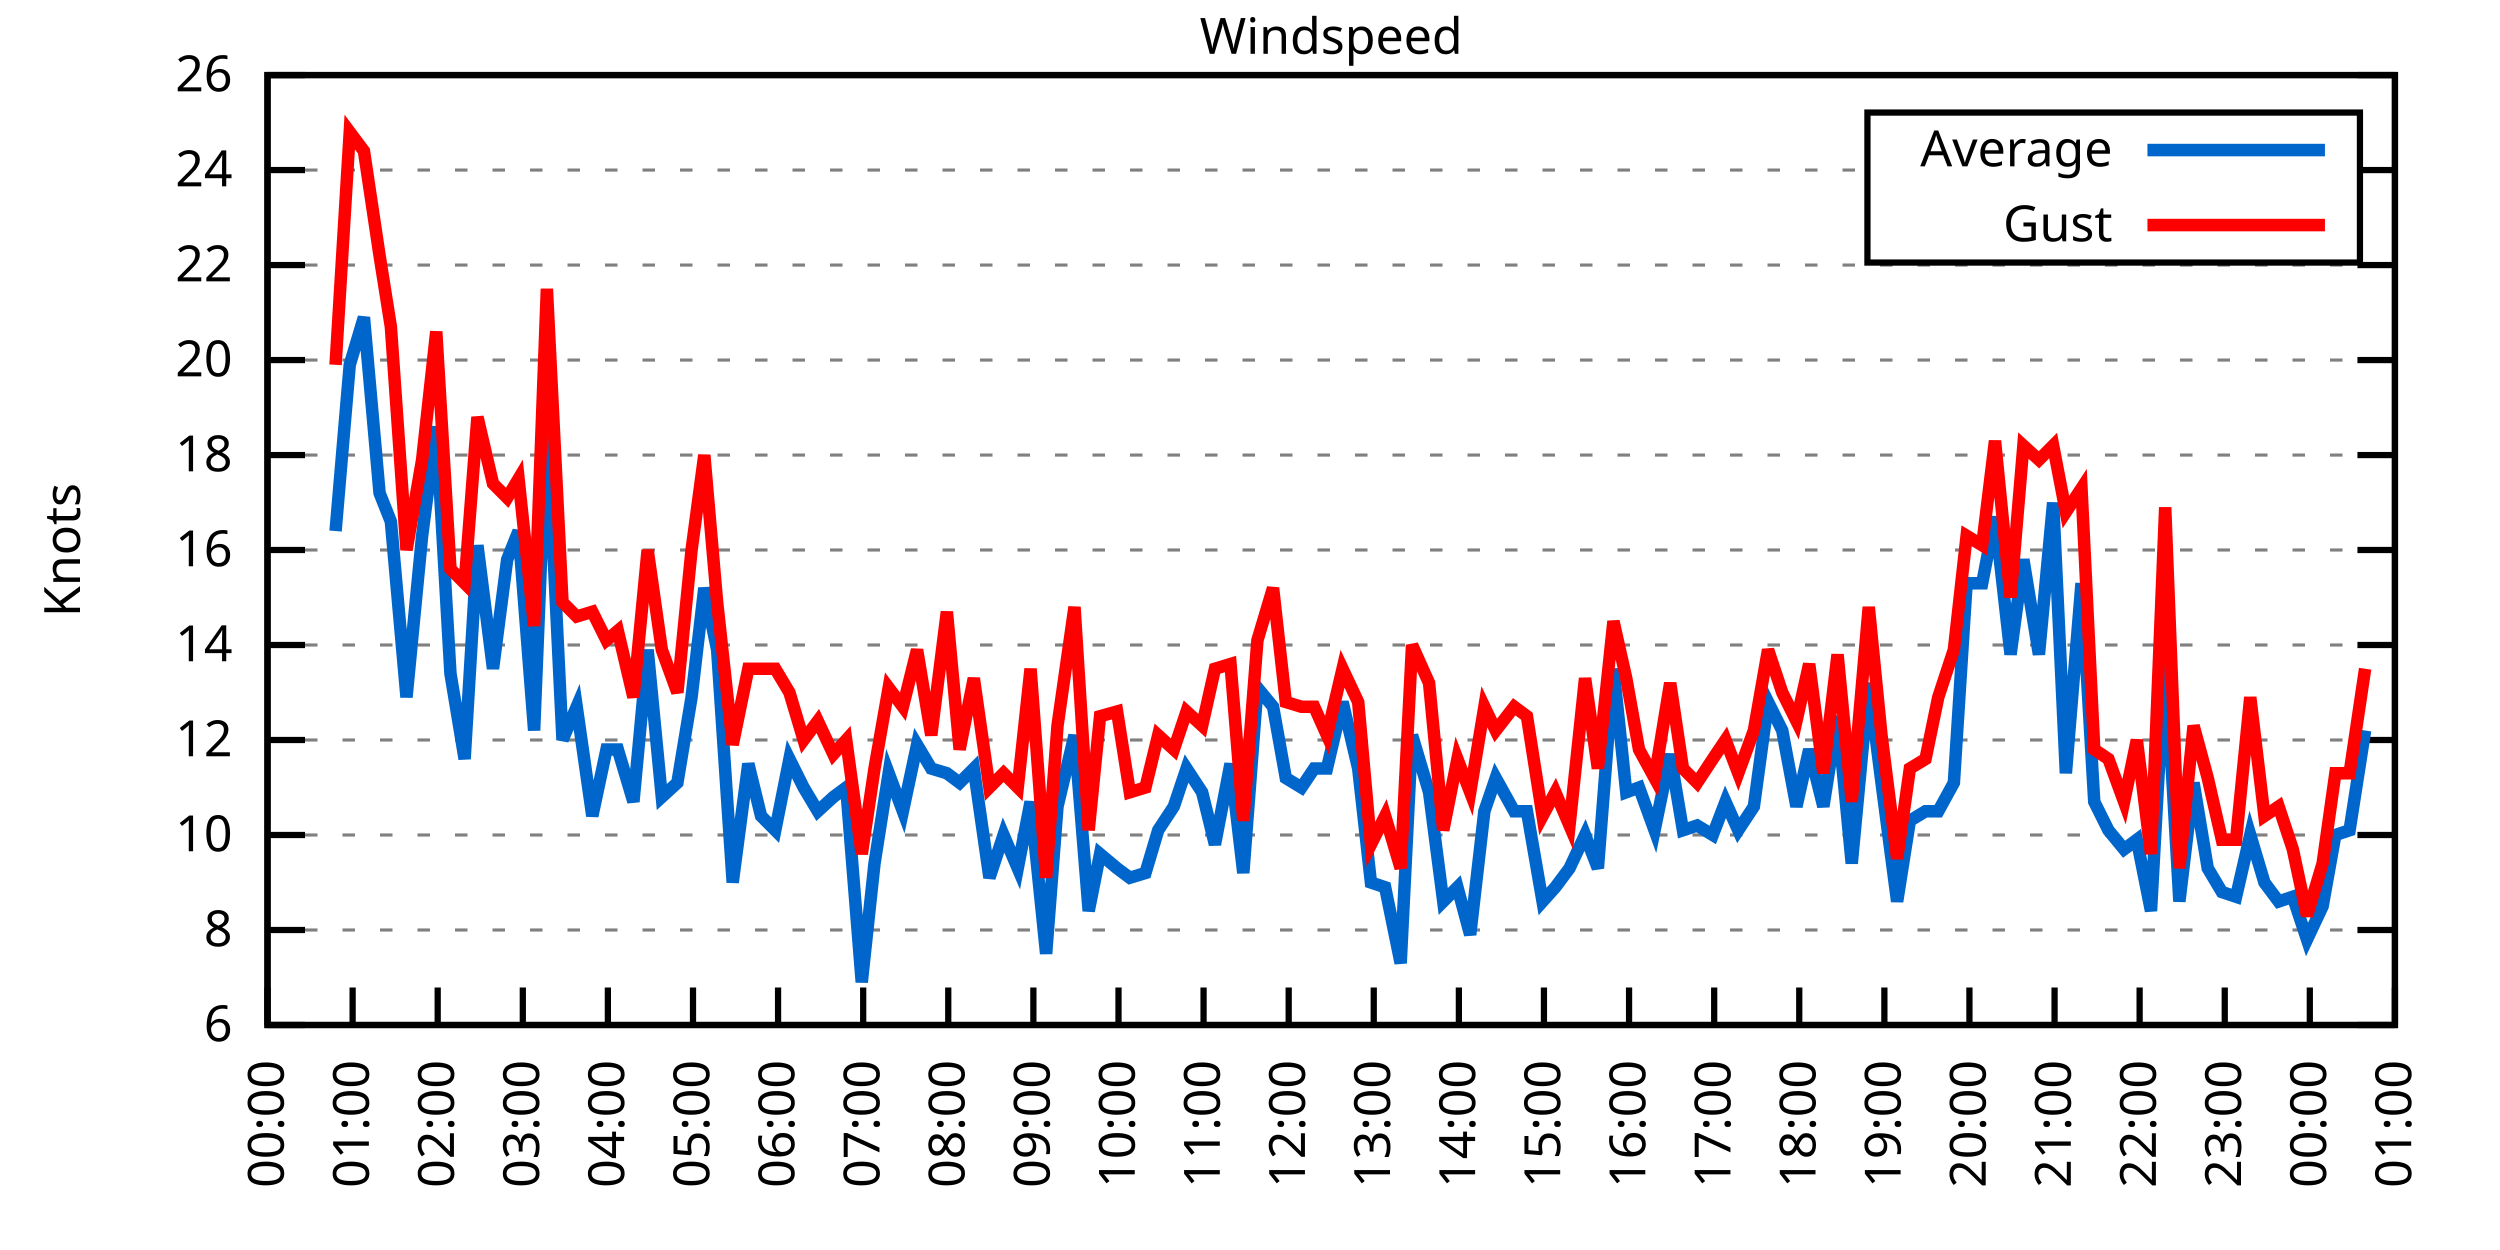
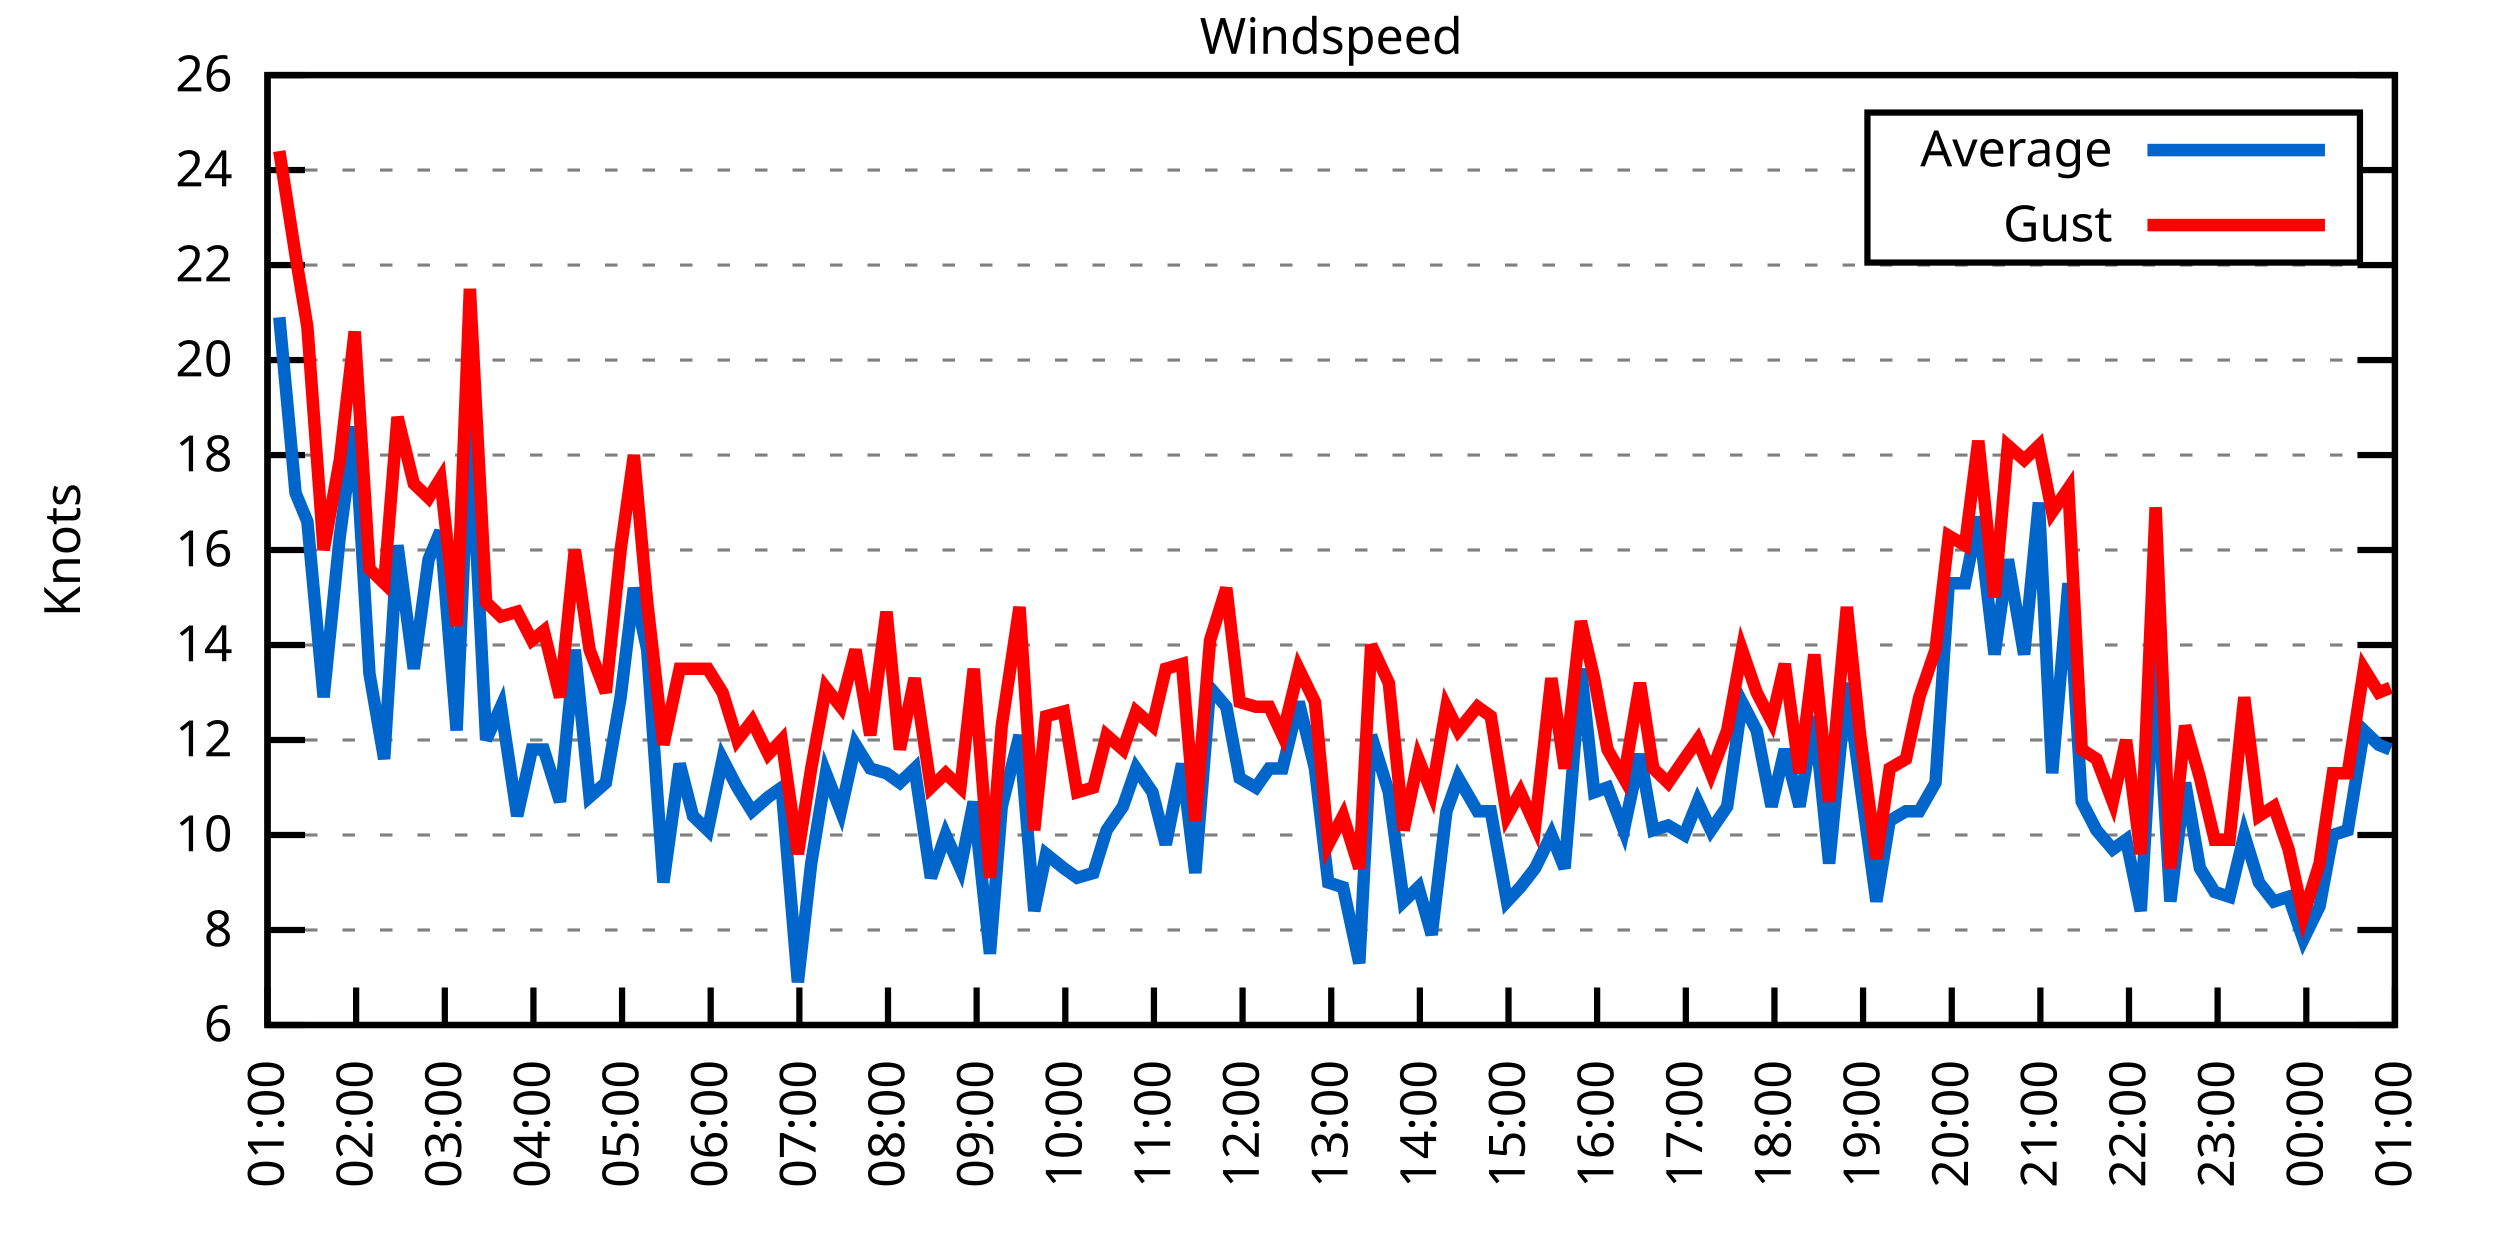
<svg xmlns="http://www.w3.org/2000/svg" xmlns:xlink="http://www.w3.org/1999/xlink" width="400" height="200" viewBox="0 0 400 200">
  <g id="gnuplot_canvas">
    <rect x="0" y="0" width="400" height="200" fill="none" />
    <defs>
      <circle id="gpDot" r="0.5" stroke-width="0.5" stroke="currentColor" />
      <path id="gpPt0" stroke-width="0.333" stroke="currentColor" d="M-1,0 h2 M0,-1 v2" />
      <path id="gpPt1" stroke-width="0.333" stroke="currentColor" d="M-1,-1 L1,1 M1,-1 L-1,1" />
      <path id="gpPt2" stroke-width="0.333" stroke="currentColor" d="M-1,0 L1,0 M0,-1 L0,1 M-1,-1 L1,1 M-1,1 L1,-1" />
      <rect id="gpPt3" stroke-width="0.333" stroke="currentColor" x="-1" y="-1" width="2" height="2" />
      <rect id="gpPt4" stroke-width="0.333" stroke="currentColor" fill="currentColor" x="-1" y="-1" width="2" height="2" />
      <circle id="gpPt5" stroke-width="0.333" stroke="currentColor" cx="0" cy="0" r="1" />
      <use xlink:href="#gpPt5" id="gpPt6" fill="currentColor" stroke="none" />
      <path id="gpPt7" stroke-width="0.333" stroke="currentColor" d="M0,-1.33 L-1.33,0.67 L1.33,0.67 z" />
      <use xlink:href="#gpPt7" id="gpPt8" fill="currentColor" stroke="none" />
      <use xlink:href="#gpPt7" id="gpPt9" stroke="currentColor" transform="rotate(180)" />
      <use xlink:href="#gpPt9" id="gpPt10" fill="currentColor" stroke="none" />
      <use xlink:href="#gpPt3" id="gpPt11" stroke="currentColor" transform="rotate(45)" />
      <use xlink:href="#gpPt11" id="gpPt12" fill="currentColor" stroke="none" />
      <path id="gpPt13" stroke-width="0.333" stroke="currentColor" d="M0,1.330 L1.265,0.411 L0.782,-1.067 L-0.782,-1.076 L-1.265,0.411 z" />
      <use xlink:href="#gpPt13" id="gpPt14" fill="currentColor" stroke="none" />
      <filter id="textbox" filterUnits="objectBoundingBox" x="0" y="0" height="1" width="1">
        <feFlood flood-color="white" flood-opacity="1" result="bgnd" />
        <feComposite in="SourceGraphic" in2="bgnd" operator="atop" />
      </filter>
      <filter id="greybox" filterUnits="objectBoundingBox" x="0" y="0" height="1" width="1">
        <feFlood flood-color="lightgrey" flood-opacity="1" result="grey" />
        <feComposite in="SourceGraphic" in2="grey" operator="atop" />
      </filter>
    </defs>
    <g fill="none" color="white" stroke="currentColor" stroke-width="1.00" stroke-linecap="butt" stroke-linejoin="miter">
</g>
    <g fill="none" color="black" stroke="currentColor" stroke-width="1.00" stroke-linecap="butt" stroke-linejoin="miter">
      <g stroke="none" shape-rendering="crispEdges">
        <polygon fill="rgb(255, 255, 255)" points="42.80,164.00 383.18,164.00 383.18,12.02 42.80,12.02 " />
      </g>
    </g>
    <g fill="none" color="black" stroke="currentColor" stroke-width="1.00" stroke-linecap="butt" stroke-linejoin="miter">
</g>
    <g fill="none" color="black" stroke="black" stroke-width="0.50" stroke-linecap="butt" stroke-linejoin="miter">
</g>
    <g fill="none" color="gray" stroke="currentColor" stroke-width="0.50" stroke-linecap="butt" stroke-linejoin="miter">
      <path stroke="gray" stroke-dasharray="2,4" class="gridline" d="M42.80,164.00 L383.19,164.00  " />
    </g>
    <g fill="none" color="gray" stroke="gray" stroke-width="1.00" stroke-linecap="butt" stroke-linejoin="miter">
</g>
    <g fill="none" color="black" stroke="currentColor" stroke-width="1.00" stroke-linecap="butt" stroke-linejoin="miter">
      <path stroke="black" d="M42.80,164.00 L48.80,164.00 M383.19,164.00 L377.19,164.00  " />
      <g transform="translate(37.20,166.60)" stroke="none" fill="black" font-family="Sans" font-size="8.00" text-anchor="end">
        <text>
          <tspan font-family="Sans"> 6</tspan>
        </text>
      </g>
    </g>
    <g fill="none" color="black" stroke="currentColor" stroke-width="1.00" stroke-linecap="butt" stroke-linejoin="miter">
</g>
    <g fill="none" color="black" stroke="black" stroke-width="0.50" stroke-linecap="butt" stroke-linejoin="miter">
</g>
    <g fill="none" color="gray" stroke="currentColor" stroke-width="0.50" stroke-linecap="butt" stroke-linejoin="miter">
      <path stroke="gray" stroke-dasharray="2,4" class="gridline" d="M42.80,148.80 L383.19,148.80  " />
    </g>
    <g fill="none" color="gray" stroke="gray" stroke-width="1.00" stroke-linecap="butt" stroke-linejoin="miter">
</g>
    <g fill="none" color="black" stroke="currentColor" stroke-width="1.00" stroke-linecap="butt" stroke-linejoin="miter">
      <path stroke="black" d="M42.80,148.80 L48.80,148.80 M383.19,148.80 L377.19,148.80  " />
      <g transform="translate(37.20,151.40)" stroke="none" fill="black" font-family="Sans" font-size="8.00" text-anchor="end">
        <text>
          <tspan font-family="Sans"> 8</tspan>
        </text>
      </g>
    </g>
    <g fill="none" color="black" stroke="currentColor" stroke-width="1.00" stroke-linecap="butt" stroke-linejoin="miter">
</g>
    <g fill="none" color="black" stroke="black" stroke-width="0.50" stroke-linecap="butt" stroke-linejoin="miter">
</g>
    <g fill="none" color="gray" stroke="currentColor" stroke-width="0.50" stroke-linecap="butt" stroke-linejoin="miter">
      <path stroke="gray" stroke-dasharray="2,4" class="gridline" d="M42.80,133.60 L383.19,133.60  " />
    </g>
    <g fill="none" color="gray" stroke="gray" stroke-width="1.00" stroke-linecap="butt" stroke-linejoin="miter">
</g>
    <g fill="none" color="black" stroke="currentColor" stroke-width="1.00" stroke-linecap="butt" stroke-linejoin="miter">
      <path stroke="black" d="M42.80,133.60 L48.80,133.60 M383.19,133.60 L377.19,133.60  " />
      <g transform="translate(37.20,136.20)" stroke="none" fill="black" font-family="Sans" font-size="8.00" text-anchor="end">
        <text>
          <tspan font-family="Sans"> 10</tspan>
        </text>
      </g>
    </g>
    <g fill="none" color="black" stroke="currentColor" stroke-width="1.00" stroke-linecap="butt" stroke-linejoin="miter">
</g>
    <g fill="none" color="black" stroke="black" stroke-width="0.50" stroke-linecap="butt" stroke-linejoin="miter">
</g>
    <g fill="none" color="gray" stroke="currentColor" stroke-width="0.50" stroke-linecap="butt" stroke-linejoin="miter">
      <path stroke="gray" stroke-dasharray="2,4" class="gridline" d="M42.80,118.40 L383.19,118.40  " />
    </g>
    <g fill="none" color="gray" stroke="gray" stroke-width="1.00" stroke-linecap="butt" stroke-linejoin="miter">
</g>
    <g fill="none" color="black" stroke="currentColor" stroke-width="1.00" stroke-linecap="butt" stroke-linejoin="miter">
      <path stroke="black" d="M42.80,118.40 L48.80,118.40 M383.19,118.40 L377.19,118.40  " />
      <g transform="translate(37.20,121.00)" stroke="none" fill="black" font-family="Sans" font-size="8.00" text-anchor="end">
        <text>
          <tspan font-family="Sans"> 12</tspan>
        </text>
      </g>
    </g>
    <g fill="none" color="black" stroke="currentColor" stroke-width="1.00" stroke-linecap="butt" stroke-linejoin="miter">
</g>
    <g fill="none" color="black" stroke="black" stroke-width="0.50" stroke-linecap="butt" stroke-linejoin="miter">
</g>
    <g fill="none" color="gray" stroke="currentColor" stroke-width="0.50" stroke-linecap="butt" stroke-linejoin="miter">
      <path stroke="gray" stroke-dasharray="2,4" class="gridline" d="M42.80,103.20 L383.19,103.20  " />
    </g>
    <g fill="none" color="gray" stroke="gray" stroke-width="1.00" stroke-linecap="butt" stroke-linejoin="miter">
</g>
    <g fill="none" color="black" stroke="currentColor" stroke-width="1.00" stroke-linecap="butt" stroke-linejoin="miter">
      <path stroke="black" d="M42.80,103.20 L48.80,103.20 M383.19,103.20 L377.19,103.20  " />
      <g transform="translate(37.20,105.80)" stroke="none" fill="black" font-family="Sans" font-size="8.00" text-anchor="end">
        <text>
          <tspan font-family="Sans"> 14</tspan>
        </text>
      </g>
    </g>
    <g fill="none" color="black" stroke="currentColor" stroke-width="1.00" stroke-linecap="butt" stroke-linejoin="miter">
</g>
    <g fill="none" color="black" stroke="black" stroke-width="0.50" stroke-linecap="butt" stroke-linejoin="miter">
</g>
    <g fill="none" color="gray" stroke="currentColor" stroke-width="0.50" stroke-linecap="butt" stroke-linejoin="miter">
      <path stroke="gray" stroke-dasharray="2,4" class="gridline" d="M42.80,88.00 L383.19,88.00  " />
    </g>
    <g fill="none" color="gray" stroke="gray" stroke-width="1.00" stroke-linecap="butt" stroke-linejoin="miter">
</g>
    <g fill="none" color="black" stroke="currentColor" stroke-width="1.00" stroke-linecap="butt" stroke-linejoin="miter">
      <path stroke="black" d="M42.80,88.00 L48.80,88.00 M383.19,88.00 L377.19,88.00  " />
      <g transform="translate(37.20,90.60)" stroke="none" fill="black" font-family="Sans" font-size="8.00" text-anchor="end">
        <text>
          <tspan font-family="Sans"> 16</tspan>
        </text>
      </g>
    </g>
    <g fill="none" color="black" stroke="currentColor" stroke-width="1.00" stroke-linecap="butt" stroke-linejoin="miter">
</g>
    <g fill="none" color="black" stroke="black" stroke-width="0.50" stroke-linecap="butt" stroke-linejoin="miter">
</g>
    <g fill="none" color="gray" stroke="currentColor" stroke-width="0.50" stroke-linecap="butt" stroke-linejoin="miter">
      <path stroke="gray" stroke-dasharray="2,4" class="gridline" d="M42.80,72.81 L383.19,72.81  " />
    </g>
    <g fill="none" color="gray" stroke="gray" stroke-width="1.00" stroke-linecap="butt" stroke-linejoin="miter">
</g>
    <g fill="none" color="black" stroke="currentColor" stroke-width="1.00" stroke-linecap="butt" stroke-linejoin="miter">
      <path stroke="black" d="M42.80,72.81 L48.80,72.81 M383.19,72.81 L377.19,72.81  " />
      <g transform="translate(37.20,75.41)" stroke="none" fill="black" font-family="Sans" font-size="8.00" text-anchor="end">
        <text>
          <tspan font-family="Sans"> 18</tspan>
        </text>
      </g>
    </g>
    <g fill="none" color="black" stroke="currentColor" stroke-width="1.00" stroke-linecap="butt" stroke-linejoin="miter">
</g>
    <g fill="none" color="black" stroke="black" stroke-width="0.50" stroke-linecap="butt" stroke-linejoin="miter">
</g>
    <g fill="none" color="gray" stroke="currentColor" stroke-width="0.50" stroke-linecap="butt" stroke-linejoin="miter">
      <path stroke="gray" stroke-dasharray="2,4" class="gridline" d="M42.80,57.61 L383.19,57.61  " />
    </g>
    <g fill="none" color="gray" stroke="gray" stroke-width="1.00" stroke-linecap="butt" stroke-linejoin="miter">
</g>
    <g fill="none" color="black" stroke="currentColor" stroke-width="1.00" stroke-linecap="butt" stroke-linejoin="miter">
      <path stroke="black" d="M42.80,57.61 L48.80,57.61 M383.19,57.61 L377.19,57.61  " />
      <g transform="translate(37.20,60.21)" stroke="none" fill="black" font-family="Sans" font-size="8.00" text-anchor="end">
        <text>
          <tspan font-family="Sans"> 20</tspan>
        </text>
      </g>
    </g>
    <g fill="none" color="black" stroke="currentColor" stroke-width="1.00" stroke-linecap="butt" stroke-linejoin="miter">
</g>
    <g fill="none" color="black" stroke="black" stroke-width="0.50" stroke-linecap="butt" stroke-linejoin="miter">
</g>
    <g fill="none" color="gray" stroke="currentColor" stroke-width="0.50" stroke-linecap="butt" stroke-linejoin="miter">
      <path stroke="gray" stroke-dasharray="2,4" class="gridline" d="M42.80,42.41 L383.19,42.41  " />
    </g>
    <g fill="none" color="gray" stroke="gray" stroke-width="1.00" stroke-linecap="butt" stroke-linejoin="miter">
</g>
    <g fill="none" color="black" stroke="currentColor" stroke-width="1.00" stroke-linecap="butt" stroke-linejoin="miter">
      <path stroke="black" d="M42.80,42.41 L48.80,42.41 M383.19,42.41 L377.19,42.41  " />
      <g transform="translate(37.20,45.01)" stroke="none" fill="black" font-family="Sans" font-size="8.00" text-anchor="end">
        <text>
          <tspan font-family="Sans"> 22</tspan>
        </text>
      </g>
    </g>
    <g fill="none" color="black" stroke="currentColor" stroke-width="1.00" stroke-linecap="butt" stroke-linejoin="miter">
</g>
    <g fill="none" color="black" stroke="black" stroke-width="0.50" stroke-linecap="butt" stroke-linejoin="miter">
</g>
    <g fill="none" color="gray" stroke="currentColor" stroke-width="0.50" stroke-linecap="butt" stroke-linejoin="miter">
      <path stroke="gray" stroke-dasharray="2,4" class="gridline" d="M42.80,27.21 L298.79,27.21 M377.59,27.21 L383.19,27.21  " />
    </g>
    <g fill="none" color="gray" stroke="gray" stroke-width="1.00" stroke-linecap="butt" stroke-linejoin="miter">
</g>
    <g fill="none" color="black" stroke="currentColor" stroke-width="1.00" stroke-linecap="butt" stroke-linejoin="miter">
      <path stroke="black" d="M42.80,27.21 L48.80,27.21 M383.19,27.21 L377.19,27.21  " />
      <g transform="translate(37.20,29.81)" stroke="none" fill="black" font-family="Sans" font-size="8.00" text-anchor="end">
        <text>
          <tspan font-family="Sans"> 24</tspan>
        </text>
      </g>
    </g>
    <g fill="none" color="black" stroke="currentColor" stroke-width="1.00" stroke-linecap="butt" stroke-linejoin="miter">
</g>
    <g fill="none" color="black" stroke="black" stroke-width="0.50" stroke-linecap="butt" stroke-linejoin="miter">
</g>
    <g fill="none" color="gray" stroke="currentColor" stroke-width="0.50" stroke-linecap="butt" stroke-linejoin="miter">
      <path stroke="gray" stroke-dasharray="2,4" class="gridline" d="M42.80,12.01 L383.19,12.01  " />
    </g>
    <g fill="none" color="gray" stroke="gray" stroke-width="1.00" stroke-linecap="butt" stroke-linejoin="miter">
</g>
    <g fill="none" color="black" stroke="currentColor" stroke-width="1.00" stroke-linecap="butt" stroke-linejoin="miter">
      <path stroke="black" d="M42.80,12.01 L48.80,12.01 M383.19,12.01 L377.19,12.01  " />
      <g transform="translate(37.20,14.61)" stroke="none" fill="black" font-family="Sans" font-size="8.00" text-anchor="end">
        <text>
          <tspan font-family="Sans"> 26</tspan>
        </text>
      </g>
    </g>
    <g fill="none" color="black" stroke="currentColor" stroke-width="1.00" stroke-linecap="butt" stroke-linejoin="miter">
      <path stroke="black" d="M42.80,164.00 L42.80,158.00  " />
      <g transform="translate(45.40,169.60) rotate(270.00)" stroke="none" fill="black" font-family="Sans" font-size="8.00" text-anchor="end">
        <text>
-           <tspan font-family="Sans">00:00</tspan>
-         </text>
-       </g>
-     </g>
-     <g fill="none" color="black" stroke="currentColor" stroke-width="1.00" stroke-linecap="butt" stroke-linejoin="miter">
-       <path stroke="black" d="M56.42,164.00 L56.42,158.00  " />
-       <g transform="translate(59.02,169.60) rotate(270.00)" stroke="none" fill="black" font-family="Sans" font-size="8.00" text-anchor="end">
-         <text>
          <tspan font-family="Sans">01:00</tspan>
        </text>
      </g>
    </g>
    <g fill="none" color="black" stroke="currentColor" stroke-width="1.00" stroke-linecap="butt" stroke-linejoin="miter">
-       <path stroke="black" d="M70.03,164.00 L70.03,158.00  " />
-       <g transform="translate(72.63,169.60) rotate(270.00)" stroke="none" fill="black" font-family="Sans" font-size="8.00" text-anchor="end">
+       <path stroke="black" d="M56.98,164.00 L56.98,158.00  " />
+       <g transform="translate(59.58,169.60) rotate(270.00)" stroke="none" fill="black" font-family="Sans" font-size="8.00" text-anchor="end">
        <text>
          <tspan font-family="Sans">02:00</tspan>
        </text>
      </g>
    </g>
    <g fill="none" color="black" stroke="currentColor" stroke-width="1.00" stroke-linecap="butt" stroke-linejoin="miter">
-       <path stroke="black" d="M83.65,164.00 L83.65,158.00  " />
-       <g transform="translate(86.25,169.60) rotate(270.00)" stroke="none" fill="black" font-family="Sans" font-size="8.00" text-anchor="end">
+       <path stroke="black" d="M71.17,164.00 L71.17,158.00  " />
+       <g transform="translate(73.77,169.60) rotate(270.00)" stroke="none" fill="black" font-family="Sans" font-size="8.00" text-anchor="end">
        <text>
          <tspan font-family="Sans">03:00</tspan>
        </text>
      </g>
    </g>
    <g fill="none" color="black" stroke="currentColor" stroke-width="1.00" stroke-linecap="butt" stroke-linejoin="miter">
-       <path stroke="black" d="M97.26,164.00 L97.26,158.00  " />
-       <g transform="translate(99.86,169.60) rotate(270.00)" stroke="none" fill="black" font-family="Sans" font-size="8.00" text-anchor="end">
+       <path stroke="black" d="M85.35,164.00 L85.35,158.00  " />
+       <g transform="translate(87.95,169.60) rotate(270.00)" stroke="none" fill="black" font-family="Sans" font-size="8.00" text-anchor="end">
        <text>
          <tspan font-family="Sans">04:00</tspan>
        </text>
      </g>
    </g>
    <g fill="none" color="black" stroke="currentColor" stroke-width="1.00" stroke-linecap="butt" stroke-linejoin="miter">
-       <path stroke="black" d="M110.88,164.00 L110.88,158.00  " />
-       <g transform="translate(113.48,169.60) rotate(270.00)" stroke="none" fill="black" font-family="Sans" font-size="8.00" text-anchor="end">
+       <path stroke="black" d="M99.53,164.00 L99.53,158.00  " />
+       <g transform="translate(102.13,169.60) rotate(270.00)" stroke="none" fill="black" font-family="Sans" font-size="8.00" text-anchor="end">
        <text>
          <tspan font-family="Sans">05:00</tspan>
        </text>
      </g>
    </g>
    <g fill="none" color="black" stroke="currentColor" stroke-width="1.00" stroke-linecap="butt" stroke-linejoin="miter">
-       <path stroke="black" d="M124.49,164.00 L124.49,158.00  " />
-       <g transform="translate(127.09,169.60) rotate(270.00)" stroke="none" fill="black" font-family="Sans" font-size="8.00" text-anchor="end">
+       <path stroke="black" d="M113.71,164.00 L113.71,158.00  " />
+       <g transform="translate(116.31,169.60) rotate(270.00)" stroke="none" fill="black" font-family="Sans" font-size="8.00" text-anchor="end">
        <text>
          <tspan font-family="Sans">06:00</tspan>
        </text>
      </g>
    </g>
    <g fill="none" color="black" stroke="currentColor" stroke-width="1.00" stroke-linecap="butt" stroke-linejoin="miter">
-       <path stroke="black" d="M138.11,164.00 L138.11,158.00  " />
-       <g transform="translate(140.71,169.60) rotate(270.00)" stroke="none" fill="black" font-family="Sans" font-size="8.00" text-anchor="end">
+       <path stroke="black" d="M127.90,164.00 L127.90,158.00  " />
+       <g transform="translate(130.50,169.60) rotate(270.00)" stroke="none" fill="black" font-family="Sans" font-size="8.00" text-anchor="end">
        <text>
          <tspan font-family="Sans">07:00</tspan>
        </text>
      </g>
    </g>
    <g fill="none" color="black" stroke="currentColor" stroke-width="1.00" stroke-linecap="butt" stroke-linejoin="miter">
-       <path stroke="black" d="M151.72,164.00 L151.72,158.00  " />
-       <g transform="translate(154.32,169.60) rotate(270.00)" stroke="none" fill="black" font-family="Sans" font-size="8.00" text-anchor="end">
+       <path stroke="black" d="M142.08,164.00 L142.08,158.00  " />
+       <g transform="translate(144.68,169.60) rotate(270.00)" stroke="none" fill="black" font-family="Sans" font-size="8.00" text-anchor="end">
        <text>
          <tspan font-family="Sans">08:00</tspan>
        </text>
      </g>
    </g>
    <g fill="none" color="black" stroke="currentColor" stroke-width="1.00" stroke-linecap="butt" stroke-linejoin="miter">
-       <path stroke="black" d="M165.34,164.00 L165.34,158.00  " />
-       <g transform="translate(167.94,169.60) rotate(270.00)" stroke="none" fill="black" font-family="Sans" font-size="8.00" text-anchor="end">
+       <path stroke="black" d="M156.26,164.00 L156.26,158.00  " />
+       <g transform="translate(158.86,169.60) rotate(270.00)" stroke="none" fill="black" font-family="Sans" font-size="8.00" text-anchor="end">
        <text>
          <tspan font-family="Sans">09:00</tspan>
        </text>
      </g>
    </g>
    <g fill="none" color="black" stroke="currentColor" stroke-width="1.00" stroke-linecap="butt" stroke-linejoin="miter">
-       <path stroke="black" d="M178.96,164.00 L178.96,158.00  " />
-       <g transform="translate(181.56,169.60) rotate(270.00)" stroke="none" fill="black" font-family="Sans" font-size="8.00" text-anchor="end">
+       <path stroke="black" d="M170.45,164.00 L170.45,158.00  " />
+       <g transform="translate(173.05,169.60) rotate(270.00)" stroke="none" fill="black" font-family="Sans" font-size="8.00" text-anchor="end">
        <text>
          <tspan font-family="Sans">10:00</tspan>
        </text>
      </g>
    </g>
    <g fill="none" color="black" stroke="currentColor" stroke-width="1.00" stroke-linecap="butt" stroke-linejoin="miter">
-       <path stroke="black" d="M192.57,164.00 L192.57,158.00  " />
-       <g transform="translate(195.17,169.60) rotate(270.00)" stroke="none" fill="black" font-family="Sans" font-size="8.00" text-anchor="end">
+       <path stroke="black" d="M184.63,164.00 L184.63,158.00  " />
+       <g transform="translate(187.23,169.60) rotate(270.00)" stroke="none" fill="black" font-family="Sans" font-size="8.00" text-anchor="end">
        <text>
          <tspan font-family="Sans">11:00</tspan>
        </text>
      </g>
    </g>
    <g fill="none" color="black" stroke="currentColor" stroke-width="1.00" stroke-linecap="butt" stroke-linejoin="miter">
-       <path stroke="black" d="M206.19,164.00 L206.19,158.00  " />
-       <g transform="translate(208.79,169.60) rotate(270.00)" stroke="none" fill="black" font-family="Sans" font-size="8.00" text-anchor="end">
+       <path stroke="black" d="M198.81,164.00 L198.81,158.00  " />
+       <g transform="translate(201.41,169.60) rotate(270.00)" stroke="none" fill="black" font-family="Sans" font-size="8.00" text-anchor="end">
        <text>
          <tspan font-family="Sans">12:00</tspan>
        </text>
      </g>
    </g>
    <g fill="none" color="black" stroke="currentColor" stroke-width="1.00" stroke-linecap="butt" stroke-linejoin="miter">
-       <path stroke="black" d="M219.80,164.00 L219.80,158.00  " />
-       <g transform="translate(222.40,169.60) rotate(270.00)" stroke="none" fill="black" font-family="Sans" font-size="8.00" text-anchor="end">
+       <path stroke="black" d="M213.00,164.00 L213.00,158.00  " />
+       <g transform="translate(215.60,169.60) rotate(270.00)" stroke="none" fill="black" font-family="Sans" font-size="8.00" text-anchor="end">
        <text>
          <tspan font-family="Sans">13:00</tspan>
        </text>
      </g>
    </g>
    <g fill="none" color="black" stroke="currentColor" stroke-width="1.00" stroke-linecap="butt" stroke-linejoin="miter">
-       <path stroke="black" d="M233.42,164.00 L233.42,158.00  " />
-       <g transform="translate(236.02,169.60) rotate(270.00)" stroke="none" fill="black" font-family="Sans" font-size="8.00" text-anchor="end">
+       <path stroke="black" d="M227.18,164.00 L227.18,158.00  " />
+       <g transform="translate(229.78,169.60) rotate(270.00)" stroke="none" fill="black" font-family="Sans" font-size="8.00" text-anchor="end">
        <text>
          <tspan font-family="Sans">14:00</tspan>
        </text>
      </g>
    </g>
    <g fill="none" color="black" stroke="currentColor" stroke-width="1.00" stroke-linecap="butt" stroke-linejoin="miter">
-       <path stroke="black" d="M247.03,164.00 L247.03,158.00  " />
-       <g transform="translate(249.63,169.60) rotate(270.00)" stroke="none" fill="black" font-family="Sans" font-size="8.00" text-anchor="end">
+       <path stroke="black" d="M241.36,164.00 L241.36,158.00  " />
+       <g transform="translate(243.96,169.60) rotate(270.00)" stroke="none" fill="black" font-family="Sans" font-size="8.00" text-anchor="end">
        <text>
          <tspan font-family="Sans">15:00</tspan>
        </text>
      </g>
    </g>
    <g fill="none" color="black" stroke="currentColor" stroke-width="1.00" stroke-linecap="butt" stroke-linejoin="miter">
-       <path stroke="black" d="M260.65,164.00 L260.65,158.00  " />
-       <g transform="translate(263.25,169.60) rotate(270.00)" stroke="none" fill="black" font-family="Sans" font-size="8.00" text-anchor="end">
+       <path stroke="black" d="M255.54,164.00 L255.54,158.00  " />
+       <g transform="translate(258.14,169.60) rotate(270.00)" stroke="none" fill="black" font-family="Sans" font-size="8.00" text-anchor="end">
        <text>
          <tspan font-family="Sans">16:00</tspan>
        </text>
      </g>
    </g>
    <g fill="none" color="black" stroke="currentColor" stroke-width="1.00" stroke-linecap="butt" stroke-linejoin="miter">
-       <path stroke="black" d="M274.27,164.00 L274.27,158.00  " />
-       <g transform="translate(276.87,169.60) rotate(270.00)" stroke="none" fill="black" font-family="Sans" font-size="8.00" text-anchor="end">
+       <path stroke="black" d="M269.73,164.00 L269.73,158.00  " />
+       <g transform="translate(272.33,169.60) rotate(270.00)" stroke="none" fill="black" font-family="Sans" font-size="8.00" text-anchor="end">
        <text>
          <tspan font-family="Sans">17:00</tspan>
        </text>
      </g>
    </g>
    <g fill="none" color="black" stroke="currentColor" stroke-width="1.00" stroke-linecap="butt" stroke-linejoin="miter">
-       <path stroke="black" d="M287.88,164.00 L287.88,158.00  " />
-       <g transform="translate(290.48,169.60) rotate(270.00)" stroke="none" fill="black" font-family="Sans" font-size="8.00" text-anchor="end">
+       <path stroke="black" d="M283.91,164.00 L283.91,158.00  " />
+       <g transform="translate(286.51,169.60) rotate(270.00)" stroke="none" fill="black" font-family="Sans" font-size="8.00" text-anchor="end">
        <text>
          <tspan font-family="Sans">18:00</tspan>
        </text>
      </g>
    </g>
    <g fill="none" color="black" stroke="currentColor" stroke-width="1.00" stroke-linecap="butt" stroke-linejoin="miter">
-       <path stroke="black" d="M301.50,164.00 L301.50,158.00  " />
-       <g transform="translate(304.10,169.60) rotate(270.00)" stroke="none" fill="black" font-family="Sans" font-size="8.00" text-anchor="end">
+       <path stroke="black" d="M298.09,164.00 L298.09,158.00  " />
+       <g transform="translate(300.69,169.60) rotate(270.00)" stroke="none" fill="black" font-family="Sans" font-size="8.00" text-anchor="end">
        <text>
          <tspan font-family="Sans">19:00</tspan>
        </text>
      </g>
    </g>
    <g fill="none" color="black" stroke="currentColor" stroke-width="1.00" stroke-linecap="butt" stroke-linejoin="miter">
-       <path stroke="black" d="M315.11,164.00 L315.11,158.00  " />
-       <g transform="translate(317.71,169.60) rotate(270.00)" stroke="none" fill="black" font-family="Sans" font-size="8.00" text-anchor="end">
+       <path stroke="black" d="M312.28,164.00 L312.28,158.00  " />
+       <g transform="translate(314.88,169.60) rotate(270.00)" stroke="none" fill="black" font-family="Sans" font-size="8.00" text-anchor="end">
        <text>
          <tspan font-family="Sans">20:00</tspan>
        </text>
      </g>
    </g>
    <g fill="none" color="black" stroke="currentColor" stroke-width="1.00" stroke-linecap="butt" stroke-linejoin="miter">
-       <path stroke="black" d="M328.73,164.00 L328.73,158.00  " />
-       <g transform="translate(331.33,169.60) rotate(270.00)" stroke="none" fill="black" font-family="Sans" font-size="8.00" text-anchor="end">
+       <path stroke="black" d="M326.46,164.00 L326.46,158.00  " />
+       <g transform="translate(329.06,169.60) rotate(270.00)" stroke="none" fill="black" font-family="Sans" font-size="8.00" text-anchor="end">
        <text>
          <tspan font-family="Sans">21:00</tspan>
        </text>
      </g>
    </g>
    <g fill="none" color="black" stroke="currentColor" stroke-width="1.00" stroke-linecap="butt" stroke-linejoin="miter">
-       <path stroke="black" d="M342.34,164.00 L342.34,158.00  " />
-       <g transform="translate(344.94,169.60) rotate(270.00)" stroke="none" fill="black" font-family="Sans" font-size="8.00" text-anchor="end">
+       <path stroke="black" d="M340.64,164.00 L340.64,158.00  " />
+       <g transform="translate(343.24,169.60) rotate(270.00)" stroke="none" fill="black" font-family="Sans" font-size="8.00" text-anchor="end">
        <text>
          <tspan font-family="Sans">22:00</tspan>
        </text>
      </g>
    </g>
    <g fill="none" color="black" stroke="currentColor" stroke-width="1.00" stroke-linecap="butt" stroke-linejoin="miter">
-       <path stroke="black" d="M355.96,164.00 L355.96,158.00  " />
-       <g transform="translate(358.56,169.60) rotate(270.00)" stroke="none" fill="black" font-family="Sans" font-size="8.00" text-anchor="end">
+       <path stroke="black" d="M354.82,164.00 L354.82,158.00  " />
+       <g transform="translate(357.42,169.60) rotate(270.00)" stroke="none" fill="black" font-family="Sans" font-size="8.00" text-anchor="end">
        <text>
          <tspan font-family="Sans">23:00</tspan>
        </text>
      </g>
    </g>
    <g fill="none" color="black" stroke="currentColor" stroke-width="1.00" stroke-linecap="butt" stroke-linejoin="miter">
-       <path stroke="black" d="M369.57,164.00 L369.57,158.00  " />
-       <g transform="translate(372.17,169.60) rotate(270.00)" stroke="none" fill="black" font-family="Sans" font-size="8.00" text-anchor="end">
+       <path stroke="black" d="M369.01,164.00 L369.01,158.00  " />
+       <g transform="translate(371.61,169.60) rotate(270.00)" stroke="none" fill="black" font-family="Sans" font-size="8.00" text-anchor="end">
        <text>
          <tspan font-family="Sans">00:00</tspan>
        </text>
      </g>
    </g>
    <g fill="none" color="black" stroke="currentColor" stroke-width="1.00" stroke-linecap="butt" stroke-linejoin="miter">
      <path stroke="black" d="M383.19,164.00 L383.19,158.00  " />
      <g transform="translate(385.79,169.60) rotate(270.00)" stroke="none" fill="black" font-family="Sans" font-size="8.00" text-anchor="end">
        <text>
          <tspan font-family="Sans">01:00</tspan>
        </text>
      </g>
    </g>
    <g fill="none" color="black" stroke="currentColor" stroke-width="1.00" stroke-linecap="butt" stroke-linejoin="miter">
</g>
    <g fill="none" color="black" stroke="currentColor" stroke-width="1.00" stroke-linecap="butt" stroke-linejoin="miter">
      <path stroke="black" d="M42.80,12.01 L42.80,164.00 L383.19,164.00 L383.19,12.01 L42.80,12.01 Z  " />
    </g>
    <g fill="none" color="black" stroke="currentColor" stroke-width="1.00" stroke-linecap="butt" stroke-linejoin="miter">
</g>
    <g fill="none" color="black" stroke="currentColor" stroke-width="1.00" stroke-linecap="butt" stroke-linejoin="miter">
      <path stroke="black" d="M298.79,42.01 L298.79,18.01 L377.59,18.01 L377.59,42.01 L298.79,42.01 Z  " />
    </g>
    <g id="Windspeed_plot_1">
      <g fill="none" color="white" stroke="black" stroke-width="2.00" stroke-linecap="butt" stroke-linejoin="miter">
</g>
      <g fill="none" color="black" stroke="currentColor" stroke-width="2.00" stroke-linecap="butt" stroke-linejoin="miter">
        <g transform="translate(337.99,26.61)" stroke="none" fill="black" font-family="Sans" font-size="8.00" text-anchor="end">
          <text>
            <tspan font-family="Sans">Average</tspan>
          </text>
        </g>
      </g>
      <g fill="none" color="black" stroke="currentColor" stroke-width="2.00" stroke-linecap="butt" stroke-linejoin="miter">
-         <path stroke="rgb(  0, 102, 204)" d="M343.59,24.01 L371.99,24.01 M53.69,84.97 L55.96,58.37 L58.23,50.77 L60.73,78.89 L62.54,83.45 L65.04,111.56   L67.54,85.73 L69.80,68.25 L72.07,107.76 L74.34,121.44 L76.39,87.25 L78.88,107.00 L81.15,89.52 L82.97,84.97   L85.46,116.88 L87.50,66.73 L90.00,118.40 L92.27,113.08 L94.77,130.56 L97.04,119.92 L98.85,119.92 L101.35,128.28   L103.62,103.96 L105.89,127.52 L108.38,125.24 L110.65,111.56 L112.69,94.08 L114.74,103.96 L117.23,141.20 L119.73,122.20   L121.77,130.56 L124.04,132.84 L126.31,121.44 L128.58,126.00 L130.85,129.80 L133.34,127.52 L135.39,126.00 L137.88,157.16   L139.92,138.16 L142.19,123.72 L144.46,129.80 L146.73,119.16 L149.00,122.96 L151.50,123.72 L153.54,125.24 L155.81,122.96   L158.31,140.44 L160.57,133.60 L162.84,138.92 L164.89,128.28 L167.38,152.60 L169.20,129.04 L171.92,117.64 L174.19,145.76   L176.01,136.64 L178.73,138.92 L180.77,140.44 L183.27,139.68 L185.31,132.84 L187.81,129.04 L189.85,122.96 L192.34,126.76   L194.39,135.12 L196.88,122.20 L198.93,139.68 L201.19,110.04 L203.69,113.08 L205.73,124.48 L208.23,126.00 L210.27,122.96   L212.31,122.96 L214.81,112.32 L217.31,122.96 L219.35,141.20 L221.62,141.96 L224.11,154.12 L225.93,117.64 L228.65,126.76   L230.92,144.24 L233.19,141.96 L235.23,149.56 L237.50,129.80 L239.32,124.48 L242.27,129.80 L244.31,129.80 L246.81,144.24   L248.85,141.96 L251.12,138.92 L253.61,133.60 L255.66,138.92 L258.15,107.00 L260.20,126.76 L262.24,126.00 L264.73,132.84   L267.23,120.68 L269.27,132.84 L271.54,132.08 L274.04,133.60 L276.08,128.28 L278.12,132.84 L280.62,129.04 L282.89,112.32   L285.16,116.88 L287.43,129.04 L289.47,119.92 L291.74,129.04 L294.01,114.60 L296.28,138.16 L299.00,109.28 L301.04,125.24   L303.54,144.24 L305.58,131.32 L308.08,129.80 L310.12,129.80 L312.62,125.24 L314.66,93.32 L317.15,93.32 L319.20,82.69   L321.69,104.72 L323.74,89.52 L326.23,104.72 L328.50,80.41 L330.54,123.72 L333.04,93.32 L335.08,128.28 L337.35,132.84   L339.85,135.88 L341.89,134.36 L344.16,145.76 L346.43,104.72 L348.70,144.24 L350.97,125.24 L353.24,138.92 L355.50,142.72   L357.77,143.48 L360.04,133.60 L362.31,141.20 L364.58,144.24 L366.85,143.48 L369.12,150.32 L371.62,145.00 L373.66,133.60   L375.93,132.84 L378.42,116.88  " />
+         <path stroke="rgb(  0, 102, 204)" d="M343.59,24.01 L371.99,24.01 M44.69,50.77 L47.29,78.89 L49.18,83.45 L51.78,111.56 L54.38,85.73 L56.75,68.25   L59.11,107.76 L61.47,121.44 L63.60,87.25 L66.20,107.00 L68.57,89.52 L70.46,84.97 L73.06,116.88 L75.18,66.73   L77.78,118.40 L80.15,113.08 L82.75,130.56 L85.11,119.92 L87.00,119.92 L89.60,128.28 L91.97,103.96 L94.33,127.52   L96.93,125.24 L99.30,111.56 L101.42,94.08 L103.55,103.96 L106.15,141.20 L108.75,122.20 L110.88,130.56 L113.24,132.84   L115.61,121.44 L117.97,126.00 L120.33,129.80 L122.93,127.52 L125.06,126.00 L127.66,157.16 L129.79,138.16 L132.15,123.72   L134.52,129.80 L136.88,119.16 L139.24,122.96 L141.84,123.72 L143.97,125.24 L146.34,122.96 L148.94,140.44 L151.30,133.60   L153.66,138.92 L155.79,128.28 L158.39,152.60 L160.28,129.04 L163.12,117.64 L165.48,145.76 L167.37,136.64 L170.21,138.92   L172.34,140.44 L174.94,139.68 L177.06,132.84 L179.67,129.04 L181.79,122.96 L184.39,126.76 L186.52,135.12 L189.12,122.20   L191.25,139.68 L193.61,110.04 L196.21,113.08 L198.34,124.48 L200.94,126.00 L203.07,122.96 L205.19,122.96 L207.79,112.32   L210.39,122.96 L212.52,141.20 L214.89,141.96 L217.49,154.12 L219.38,117.64 L222.21,126.76 L224.58,144.24 L226.94,141.96   L229.07,149.56 L231.43,129.80 L233.32,124.48 L236.40,129.80 L238.52,129.80 L241.12,144.24 L243.25,141.96 L245.62,138.92   L248.22,133.60 L250.34,138.92 L252.94,107.00 L255.07,126.76 L257.20,126.00 L259.80,132.84 L262.40,120.68 L264.53,132.84   L266.89,132.08 L269.49,133.60 L271.62,128.28 L273.75,132.84 L276.35,129.04 L278.71,112.32 L281.07,116.88 L283.44,129.04   L285.56,119.92 L287.93,129.04 L290.29,114.60 L292.66,138.16 L295.49,109.28 L297.62,125.24 L300.22,144.24 L302.35,131.32   L304.95,129.80 L307.08,129.80 L309.68,125.24 L311.80,93.32 L314.40,93.32 L316.53,82.69 L319.13,104.72 L321.26,89.52   L323.86,104.72 L326.22,80.41 L328.35,123.72 L330.95,93.32 L333.08,128.28 L335.44,132.84 L338.04,135.88 L340.17,134.36   L342.53,145.76 L344.90,104.72 L347.26,144.24 L349.62,125.24 L351.99,138.92 L354.35,142.72 L356.72,143.48 L359.08,133.60   L361.44,141.20 L363.81,144.24 L366.17,143.48 L368.53,150.32 L371.13,145.00 L373.26,133.60 L375.63,132.84 L378.23,116.88   L380.59,119.16 L382.48,119.92  " />
      </g>
    </g>
    <g id="Windspeed_plot_2">
      <g fill="none" color="black" stroke="currentColor" stroke-width="2.00" stroke-linecap="butt" stroke-linejoin="miter">
        <g transform="translate(337.99,38.61)" stroke="none" fill="black" font-family="Sans" font-size="8.00" text-anchor="end">
          <text>
            <tspan font-family="Sans">Gust</tspan>
          </text>
        </g>
      </g>
      <g fill="none" color="black" stroke="currentColor" stroke-width="2.00" stroke-linecap="butt" stroke-linejoin="miter">
-         <path stroke="rgb(255,   0,   0)" d="M343.59,36.01 L371.99,36.01 M53.69,58.37 L55.96,21.13 L58.23,24.17 L60.73,40.89 L62.54,52.29 L65.04,88.00   L67.54,73.57 L69.80,53.05 L72.07,91.04 L74.34,93.32 L76.39,66.73 L78.88,77.37 L81.15,79.65 L82.97,76.61   L85.46,100.16 L87.50,46.21 L90.00,96.36 L92.27,98.64 L94.77,97.88 L97.04,102.44 L98.85,100.92 L101.35,111.56   L103.62,88.00 L105.89,103.96 L108.38,110.80 L110.65,88.00 L112.69,72.81 L114.74,96.36 L117.23,119.16 L119.73,107.00   L121.77,107.00 L124.04,107.00 L126.31,110.80 L128.58,118.40 L130.85,115.36 L133.34,120.68 L135.39,118.40 L137.88,136.64   L139.92,122.96 L142.19,110.04 L144.46,113.08 L146.73,103.96 L149.00,117.64 L151.50,97.88 L153.54,119.92 L155.81,108.52   L158.31,126.00 L160.57,123.72 L162.84,126.00 L164.89,107.00 L167.38,140.44 L169.20,116.12 L171.92,97.12 L174.19,132.84   L176.01,114.60 L178.73,113.84 L180.77,126.76 L183.27,126.00 L185.31,117.64 L187.81,119.92 L189.85,113.84 L192.34,116.12   L194.39,107.00 L196.88,106.24 L198.93,131.32 L201.19,102.44 L203.69,94.08 L205.73,112.32 L208.23,113.08 L210.27,113.08   L212.31,117.64 L214.81,107.00 L217.31,112.32 L219.35,135.12 L221.62,130.56 L224.11,138.92 L225.93,103.20 L228.65,109.28   L230.92,132.84 L233.19,121.44 L235.23,126.76 L237.50,113.08 L239.32,116.88 L242.27,113.08 L244.31,114.60 L246.81,130.56   L248.85,126.76 L251.12,132.08 L253.61,108.52 L255.66,122.96 L258.15,99.40 L260.20,108.52 L262.24,119.92 L264.73,124.48   L267.23,109.28 L269.27,122.96 L271.54,125.24 L274.04,121.44 L276.08,118.40 L278.12,123.72 L280.62,116.88 L282.89,103.96   L285.16,110.80 L287.43,115.36 L289.47,106.24 L291.74,123.72 L294.01,104.72 L296.28,128.28 L299.00,97.12 L301.04,117.64   L303.54,137.40 L305.58,122.96 L308.08,121.44 L310.12,111.56 L312.62,103.96 L314.66,85.73 L317.15,87.25 L319.20,70.53   L321.69,95.60 L323.74,71.29 L326.23,73.57 L328.50,71.29 L330.54,81.93 L333.04,78.13 L335.08,119.92 L337.35,121.44   L339.85,128.28 L341.89,118.40 L344.16,136.64 L346.43,81.17 L348.70,138.92 L350.97,116.12 L353.24,124.48 L355.50,134.36   L357.77,134.36 L360.04,111.56 L362.31,130.56 L364.58,129.04 L366.85,135.88 L369.12,146.52 L371.62,138.16 L373.66,123.72   L375.93,123.72 L378.42,107.00  " />
+         <path stroke="rgb(255,   0,   0)" d="M343.59,36.01 L371.99,36.01 M44.69,24.17 L47.29,40.89 L49.18,52.29 L51.78,88.00 L54.38,73.57 L56.75,53.05   L59.11,91.04 L61.47,93.32 L63.60,66.73 L66.20,77.37 L68.57,79.65 L70.46,76.61 L73.06,100.16 L75.18,46.21   L77.78,96.36 L80.15,98.64 L82.75,97.88 L85.11,102.44 L87.00,100.92 L89.60,111.56 L91.97,88.00 L94.33,103.96   L96.93,110.80 L99.30,88.00 L101.42,72.81 L103.55,96.36 L106.15,119.16 L108.75,107.00 L110.88,107.00 L113.24,107.00   L115.61,110.80 L117.97,118.40 L120.33,115.36 L122.93,120.68 L125.06,118.40 L127.66,136.64 L129.79,122.96 L132.15,110.04   L134.52,113.08 L136.88,103.96 L139.24,117.64 L141.84,97.88 L143.97,119.92 L146.34,108.52 L148.94,126.00 L151.30,123.72   L153.66,126.00 L155.79,107.00 L158.39,140.44 L160.28,116.12 L163.12,97.12 L165.48,132.84 L167.37,114.60 L170.21,113.84   L172.34,126.76 L174.94,126.00 L177.06,117.64 L179.67,119.92 L181.79,113.84 L184.39,116.12 L186.52,107.00 L189.12,106.24   L191.25,131.32 L193.61,102.44 L196.21,94.08 L198.34,112.32 L200.94,113.08 L203.07,113.08 L205.19,117.64 L207.79,107.00   L210.39,112.32 L212.52,135.12 L214.89,130.56 L217.49,138.92 L219.38,103.20 L222.21,109.28 L224.58,132.84 L226.94,121.44   L229.07,126.76 L231.43,113.08 L233.32,116.88 L236.40,113.08 L238.52,114.60 L241.12,130.56 L243.25,126.76 L245.62,132.08   L248.22,108.52 L250.34,122.96 L252.94,99.40 L255.07,108.52 L257.20,119.92 L259.80,124.48 L262.40,109.28 L264.53,122.96   L266.89,125.24 L269.49,121.44 L271.62,118.40 L273.75,123.72 L276.35,116.88 L278.71,103.96 L281.07,110.80 L283.44,115.36   L285.56,106.24 L287.93,123.72 L290.29,104.72 L292.66,128.28 L295.49,97.12 L297.62,117.64 L300.22,137.40 L302.35,122.96   L304.95,121.44 L307.08,111.56 L309.68,103.96 L311.80,85.73 L314.40,87.25 L316.53,70.53 L319.13,95.60 L321.26,71.29   L323.86,73.57 L326.22,71.29 L328.35,81.93 L330.95,78.13 L333.08,119.92 L335.44,121.44 L338.04,128.28 L340.17,118.40   L342.53,136.64 L344.90,81.17 L347.26,138.92 L349.62,116.12 L351.99,124.48 L354.35,134.36 L356.72,134.36 L359.08,111.56   L361.44,130.56 L363.81,129.04 L366.17,135.88 L368.53,146.52 L371.13,138.16 L373.26,123.72 L375.63,123.72 L378.23,107.00   L380.59,110.80 L382.48,110.04  " />
      </g>
    </g>
    <g fill="none" color="black" stroke="currentColor" stroke-width="2.00" stroke-linecap="butt" stroke-linejoin="miter">
</g>
    <g fill="none" color="black" stroke="black" stroke-width="1.00" stroke-linecap="butt" stroke-linejoin="miter">
</g>
    <g fill="none" color="black" stroke="currentColor" stroke-width="1.00" stroke-linecap="butt" stroke-linejoin="miter">
      <path stroke="black" d="M42.80,12.01 L42.80,164.00 L383.19,164.00 L383.19,12.01 L42.80,12.01 Z  " />
      <g transform="translate(12.80,88.01) rotate(270.00)" stroke="none" fill="black" font-family="Sans" font-size="8.00" text-anchor="middle">
        <text>
          <tspan font-family="Sans">Knots</tspan>
        </text>
      </g>
    </g>
    <g fill="none" color="black" stroke="currentColor" stroke-width="1.00" stroke-linecap="butt" stroke-linejoin="miter">
</g>
    <g fill="none" color="black" stroke="currentColor" stroke-width="1.00" stroke-linecap="butt" stroke-linejoin="miter">
      <g transform="translate(212.99,8.61)" stroke="none" fill="black" font-family="Sans" font-size="8.00" text-anchor="middle">
        <text>
          <tspan font-family="Sans">Windspeed</tspan>
        </text>
      </g>
    </g>
    <g fill="none" color="black" stroke="currentColor" stroke-width="1.00" stroke-linecap="butt" stroke-linejoin="miter">
</g>
  </g>
</svg>
